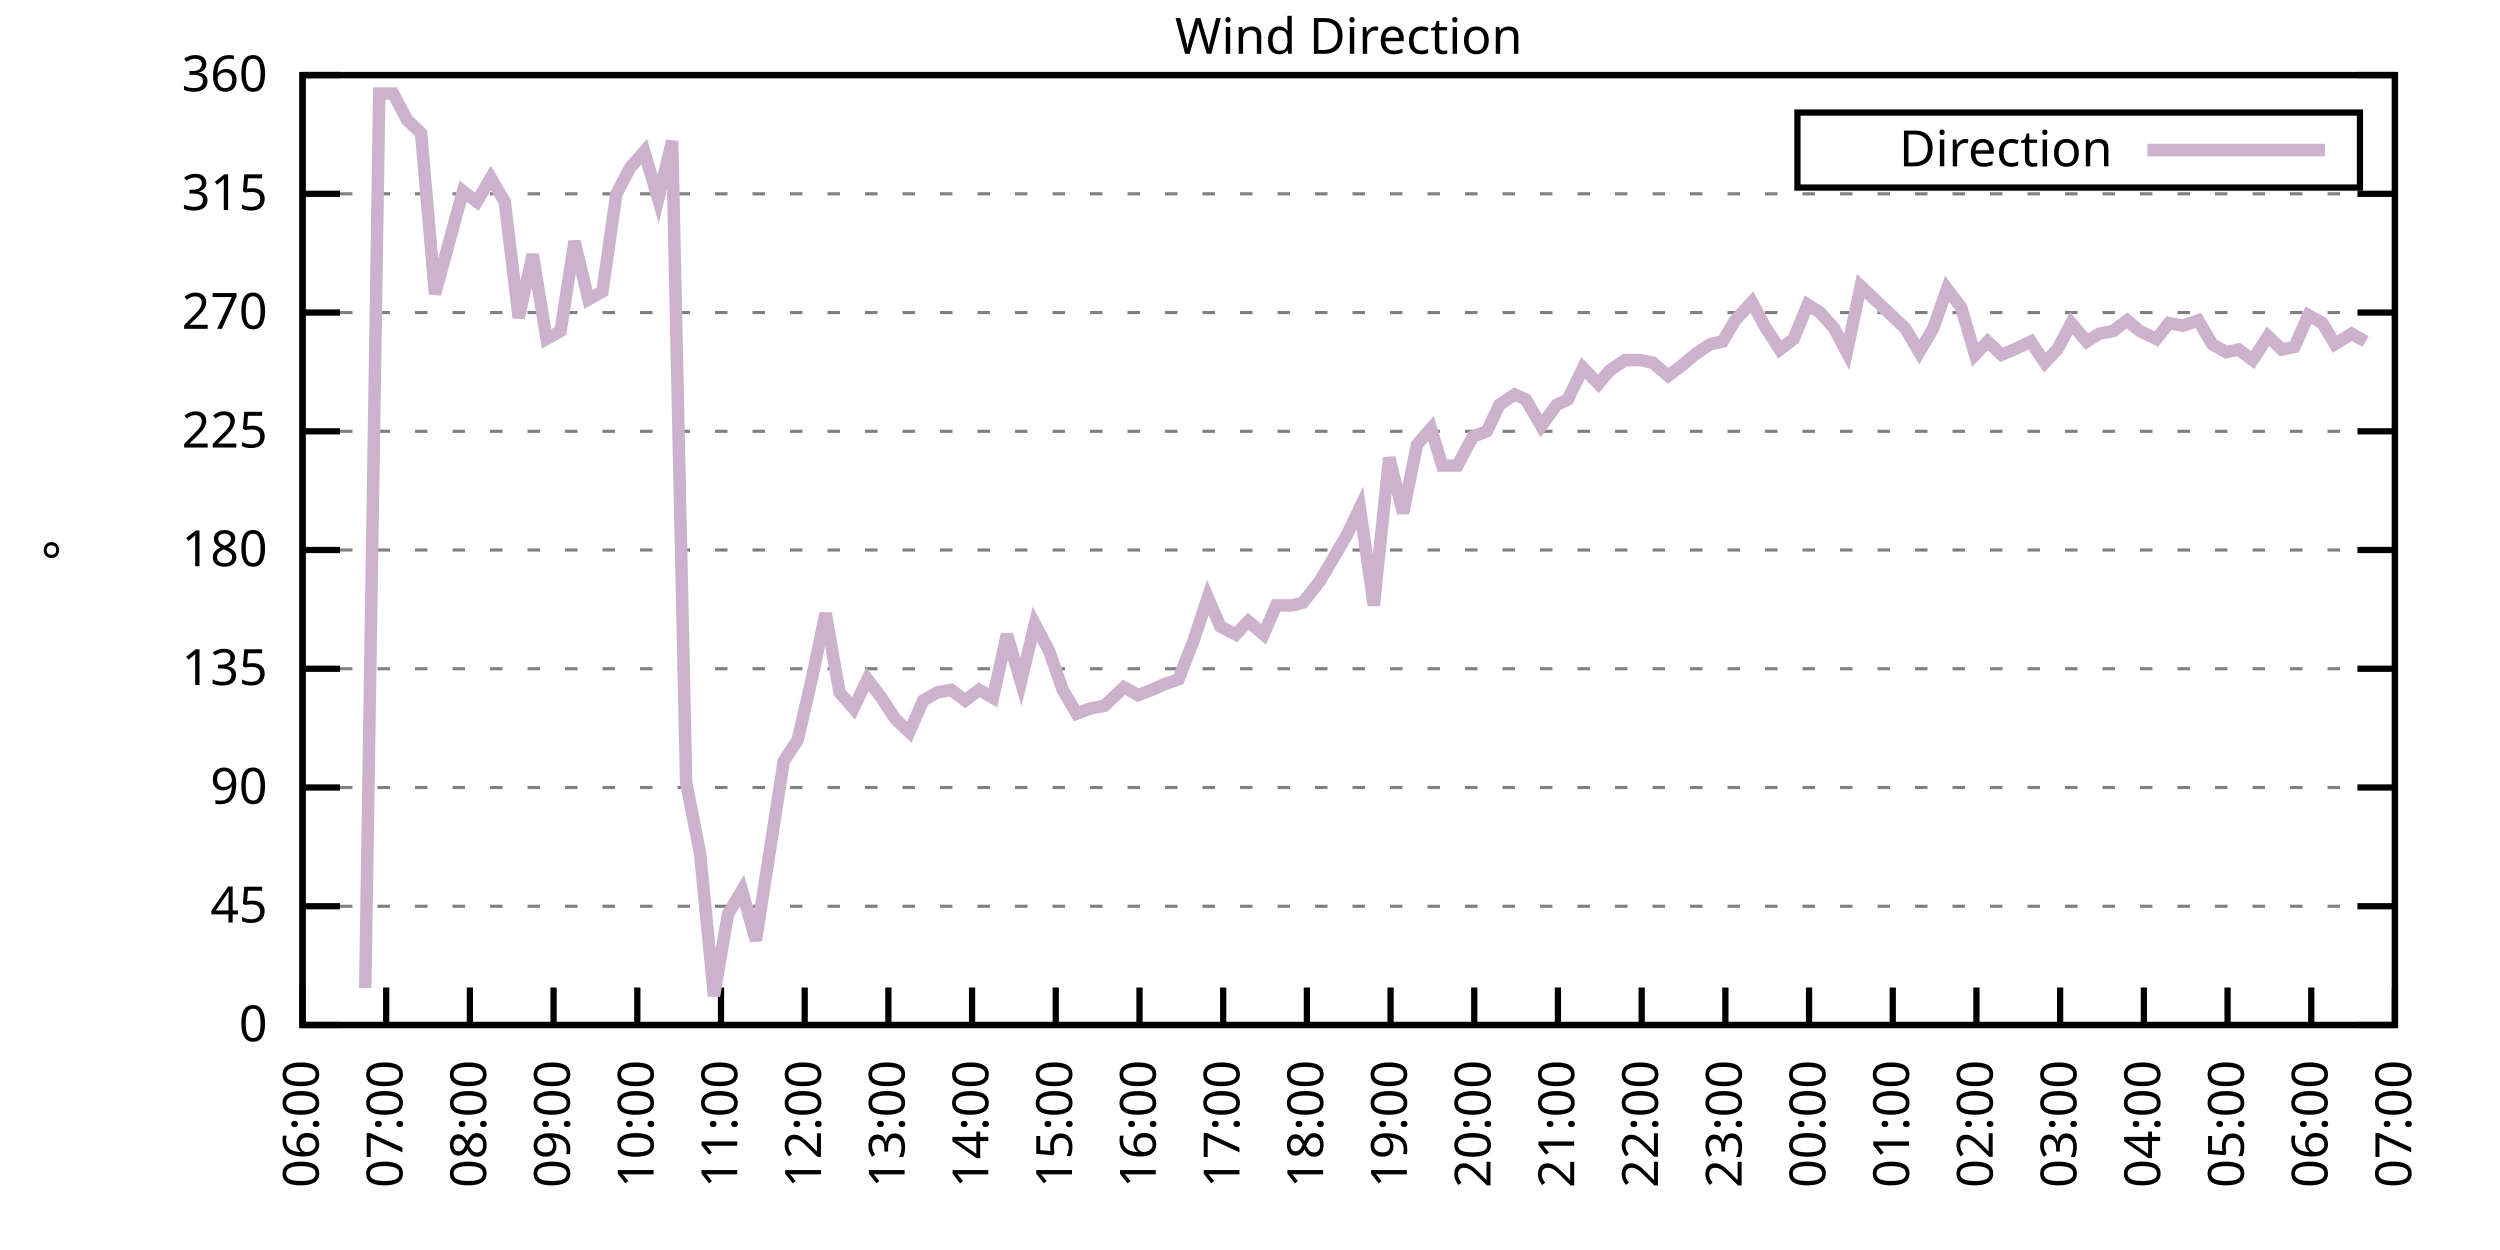
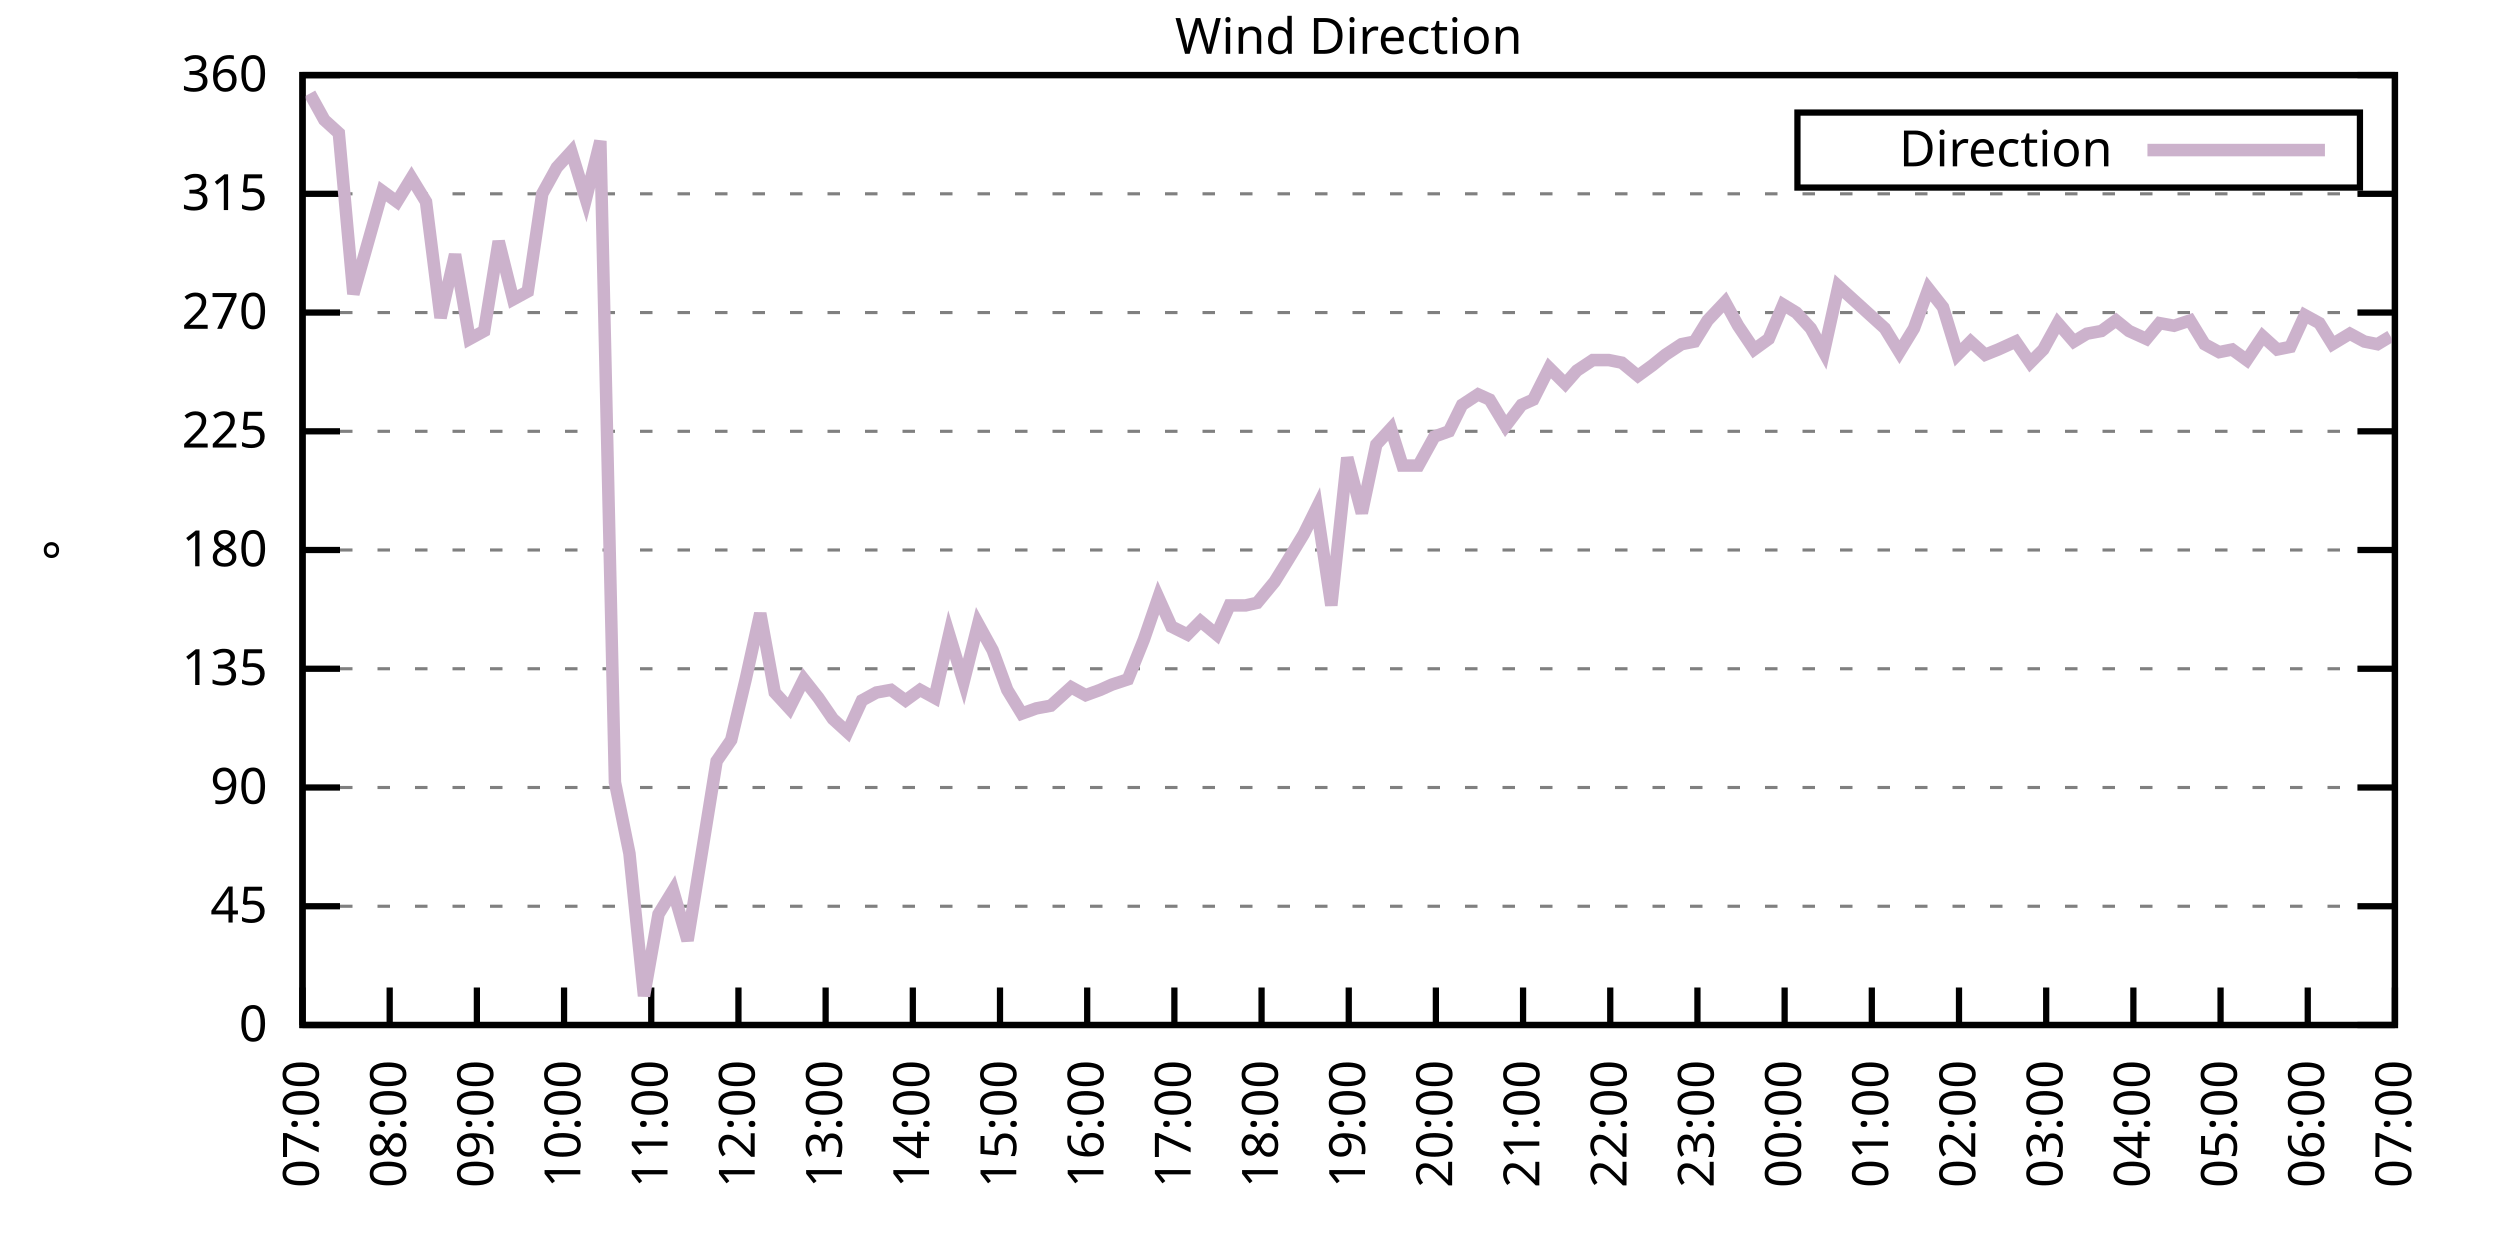
<svg xmlns="http://www.w3.org/2000/svg" xmlns:xlink="http://www.w3.org/1999/xlink" width="400" height="200" viewBox="0 0 400 200">
  <g id="gnuplot_canvas">
    <rect x="0" y="0" width="400" height="200" fill="none" />
    <defs>
      <circle id="gpDot" r="0.5" stroke-width="0.5" stroke="currentColor" />
      <path id="gpPt0" stroke-width="0.333" stroke="currentColor" d="M-1,0 h2 M0,-1 v2" />
      <path id="gpPt1" stroke-width="0.333" stroke="currentColor" d="M-1,-1 L1,1 M1,-1 L-1,1" />
      <path id="gpPt2" stroke-width="0.333" stroke="currentColor" d="M-1,0 L1,0 M0,-1 L0,1 M-1,-1 L1,1 M-1,1 L1,-1" />
      <rect id="gpPt3" stroke-width="0.333" stroke="currentColor" x="-1" y="-1" width="2" height="2" />
      <rect id="gpPt4" stroke-width="0.333" stroke="currentColor" fill="currentColor" x="-1" y="-1" width="2" height="2" />
      <circle id="gpPt5" stroke-width="0.333" stroke="currentColor" cx="0" cy="0" r="1" />
      <use xlink:href="#gpPt5" id="gpPt6" fill="currentColor" stroke="none" />
      <path id="gpPt7" stroke-width="0.333" stroke="currentColor" d="M0,-1.33 L-1.33,0.67 L1.33,0.67 z" />
      <use xlink:href="#gpPt7" id="gpPt8" fill="currentColor" stroke="none" />
      <use xlink:href="#gpPt7" id="gpPt9" stroke="currentColor" transform="rotate(180)" />
      <use xlink:href="#gpPt9" id="gpPt10" fill="currentColor" stroke="none" />
      <use xlink:href="#gpPt3" id="gpPt11" stroke="currentColor" transform="rotate(45)" />
      <use xlink:href="#gpPt11" id="gpPt12" fill="currentColor" stroke="none" />
      <path id="gpPt13" stroke-width="0.333" stroke="currentColor" d="M0,1.330 L1.265,0.411 L0.782,-1.067 L-0.782,-1.076 L-1.265,0.411 z" />
      <use xlink:href="#gpPt13" id="gpPt14" fill="currentColor" stroke="none" />
      <filter id="textbox" filterUnits="objectBoundingBox" x="0" y="0" height="1" width="1">
        <feFlood flood-color="white" flood-opacity="1" result="bgnd" />
        <feComposite in="SourceGraphic" in2="bgnd" operator="atop" />
      </filter>
      <filter id="greybox" filterUnits="objectBoundingBox" x="0" y="0" height="1" width="1">
        <feFlood flood-color="lightgrey" flood-opacity="1" result="grey" />
        <feComposite in="SourceGraphic" in2="grey" operator="atop" />
      </filter>
    </defs>
    <g fill="none" color="white" stroke="currentColor" stroke-width="1.00" stroke-linecap="butt" stroke-linejoin="miter">
</g>
    <g fill="none" color="black" stroke="currentColor" stroke-width="1.00" stroke-linecap="butt" stroke-linejoin="miter">
      <g stroke="none" shape-rendering="crispEdges">
        <polygon fill="rgb(255, 255, 255)" points="48.40,164.00 383.18,164.00 383.18,12.02 48.40,12.02 " />
      </g>
    </g>
    <g fill="none" color="black" stroke="currentColor" stroke-width="1.00" stroke-linecap="butt" stroke-linejoin="miter">
</g>
    <g fill="none" color="black" stroke="black" stroke-width="0.50" stroke-linecap="butt" stroke-linejoin="miter">
</g>
    <g fill="none" color="gray" stroke="currentColor" stroke-width="0.50" stroke-linecap="butt" stroke-linejoin="miter">
      <path stroke="gray" stroke-dasharray="2,4" class="gridline" d="M48.40,164.00 L383.19,164.00  " />
    </g>
    <g fill="none" color="gray" stroke="gray" stroke-width="1.00" stroke-linecap="butt" stroke-linejoin="miter">
</g>
    <g fill="none" color="black" stroke="currentColor" stroke-width="1.00" stroke-linecap="butt" stroke-linejoin="miter">
      <path stroke="black" d="M48.40,164.00 L54.40,164.00 M383.19,164.00 L377.19,164.00  " />
      <g transform="translate(42.80,166.60)" stroke="none" fill="black" font-family="Sans" font-size="8.00" text-anchor="end">
        <text>
          <tspan font-family="Sans"> 0</tspan>
        </text>
      </g>
    </g>
    <g fill="none" color="black" stroke="currentColor" stroke-width="1.00" stroke-linecap="butt" stroke-linejoin="miter">
</g>
    <g fill="none" color="black" stroke="black" stroke-width="0.50" stroke-linecap="butt" stroke-linejoin="miter">
</g>
    <g fill="none" color="gray" stroke="currentColor" stroke-width="0.50" stroke-linecap="butt" stroke-linejoin="miter">
      <path stroke="gray" stroke-dasharray="2,4" class="gridline" d="M48.40,145.00 L383.19,145.00  " />
    </g>
    <g fill="none" color="gray" stroke="gray" stroke-width="1.00" stroke-linecap="butt" stroke-linejoin="miter">
</g>
    <g fill="none" color="black" stroke="currentColor" stroke-width="1.00" stroke-linecap="butt" stroke-linejoin="miter">
      <path stroke="black" d="M48.40,145.00 L54.40,145.00 M383.19,145.00 L377.19,145.00  " />
      <g transform="translate(42.80,147.60)" stroke="none" fill="black" font-family="Sans" font-size="8.00" text-anchor="end">
        <text>
          <tspan font-family="Sans"> 45</tspan>
        </text>
      </g>
    </g>
    <g fill="none" color="black" stroke="currentColor" stroke-width="1.00" stroke-linecap="butt" stroke-linejoin="miter">
</g>
    <g fill="none" color="black" stroke="black" stroke-width="0.50" stroke-linecap="butt" stroke-linejoin="miter">
</g>
    <g fill="none" color="gray" stroke="currentColor" stroke-width="0.50" stroke-linecap="butt" stroke-linejoin="miter">
      <path stroke="gray" stroke-dasharray="2,4" class="gridline" d="M48.40,126.00 L383.19,126.00  " />
    </g>
    <g fill="none" color="gray" stroke="gray" stroke-width="1.00" stroke-linecap="butt" stroke-linejoin="miter">
</g>
    <g fill="none" color="black" stroke="currentColor" stroke-width="1.00" stroke-linecap="butt" stroke-linejoin="miter">
      <path stroke="black" d="M48.40,126.00 L54.40,126.00 M383.19,126.00 L377.19,126.00  " />
      <g transform="translate(42.80,128.60)" stroke="none" fill="black" font-family="Sans" font-size="8.00" text-anchor="end">
        <text>
          <tspan font-family="Sans"> 90</tspan>
        </text>
      </g>
    </g>
    <g fill="none" color="black" stroke="currentColor" stroke-width="1.00" stroke-linecap="butt" stroke-linejoin="miter">
</g>
    <g fill="none" color="black" stroke="black" stroke-width="0.50" stroke-linecap="butt" stroke-linejoin="miter">
</g>
    <g fill="none" color="gray" stroke="currentColor" stroke-width="0.50" stroke-linecap="butt" stroke-linejoin="miter">
      <path stroke="gray" stroke-dasharray="2,4" class="gridline" d="M48.40,107.00 L383.19,107.00  " />
    </g>
    <g fill="none" color="gray" stroke="gray" stroke-width="1.00" stroke-linecap="butt" stroke-linejoin="miter">
</g>
    <g fill="none" color="black" stroke="currentColor" stroke-width="1.00" stroke-linecap="butt" stroke-linejoin="miter">
      <path stroke="black" d="M48.40,107.00 L54.40,107.00 M383.19,107.00 L377.19,107.00  " />
      <g transform="translate(42.80,109.60)" stroke="none" fill="black" font-family="Sans" font-size="8.00" text-anchor="end">
        <text>
          <tspan font-family="Sans"> 135</tspan>
        </text>
      </g>
    </g>
    <g fill="none" color="black" stroke="currentColor" stroke-width="1.00" stroke-linecap="butt" stroke-linejoin="miter">
</g>
    <g fill="none" color="black" stroke="black" stroke-width="0.50" stroke-linecap="butt" stroke-linejoin="miter">
</g>
    <g fill="none" color="gray" stroke="currentColor" stroke-width="0.50" stroke-linecap="butt" stroke-linejoin="miter">
      <path stroke="gray" stroke-dasharray="2,4" class="gridline" d="M48.40,88.00 L383.19,88.00  " />
    </g>
    <g fill="none" color="gray" stroke="gray" stroke-width="1.00" stroke-linecap="butt" stroke-linejoin="miter">
</g>
    <g fill="none" color="black" stroke="currentColor" stroke-width="1.00" stroke-linecap="butt" stroke-linejoin="miter">
      <path stroke="black" d="M48.40,88.00 L54.40,88.00 M383.19,88.00 L377.19,88.00  " />
      <g transform="translate(42.80,90.60)" stroke="none" fill="black" font-family="Sans" font-size="8.00" text-anchor="end">
        <text>
          <tspan font-family="Sans"> 180</tspan>
        </text>
      </g>
    </g>
    <g fill="none" color="black" stroke="currentColor" stroke-width="1.00" stroke-linecap="butt" stroke-linejoin="miter">
</g>
    <g fill="none" color="black" stroke="black" stroke-width="0.50" stroke-linecap="butt" stroke-linejoin="miter">
</g>
    <g fill="none" color="gray" stroke="currentColor" stroke-width="0.50" stroke-linecap="butt" stroke-linejoin="miter">
      <path stroke="gray" stroke-dasharray="2,4" class="gridline" d="M48.40,69.01 L383.19,69.01  " />
    </g>
    <g fill="none" color="gray" stroke="gray" stroke-width="1.00" stroke-linecap="butt" stroke-linejoin="miter">
</g>
    <g fill="none" color="black" stroke="currentColor" stroke-width="1.00" stroke-linecap="butt" stroke-linejoin="miter">
      <path stroke="black" d="M48.40,69.01 L54.40,69.01 M383.19,69.01 L377.19,69.01  " />
      <g transform="translate(42.80,71.61)" stroke="none" fill="black" font-family="Sans" font-size="8.00" text-anchor="end">
        <text>
          <tspan font-family="Sans"> 225</tspan>
        </text>
      </g>
    </g>
    <g fill="none" color="black" stroke="currentColor" stroke-width="1.00" stroke-linecap="butt" stroke-linejoin="miter">
</g>
    <g fill="none" color="black" stroke="black" stroke-width="0.50" stroke-linecap="butt" stroke-linejoin="miter">
</g>
    <g fill="none" color="gray" stroke="currentColor" stroke-width="0.50" stroke-linecap="butt" stroke-linejoin="miter">
      <path stroke="gray" stroke-dasharray="2,4" class="gridline" d="M48.40,50.01 L383.19,50.01  " />
    </g>
    <g fill="none" color="gray" stroke="gray" stroke-width="1.00" stroke-linecap="butt" stroke-linejoin="miter">
</g>
    <g fill="none" color="black" stroke="currentColor" stroke-width="1.00" stroke-linecap="butt" stroke-linejoin="miter">
      <path stroke="black" d="M48.40,50.01 L54.40,50.01 M383.19,50.01 L377.19,50.01  " />
      <g transform="translate(42.80,52.61)" stroke="none" fill="black" font-family="Sans" font-size="8.00" text-anchor="end">
        <text>
          <tspan font-family="Sans"> 270</tspan>
        </text>
      </g>
    </g>
    <g fill="none" color="black" stroke="currentColor" stroke-width="1.00" stroke-linecap="butt" stroke-linejoin="miter">
</g>
    <g fill="none" color="black" stroke="black" stroke-width="0.50" stroke-linecap="butt" stroke-linejoin="miter">
</g>
    <g fill="none" color="gray" stroke="currentColor" stroke-width="0.50" stroke-linecap="butt" stroke-linejoin="miter">
      <path stroke="gray" stroke-dasharray="2,4" class="gridline" d="M48.40,31.01 L383.19,31.01  " />
    </g>
    <g fill="none" color="gray" stroke="gray" stroke-width="1.00" stroke-linecap="butt" stroke-linejoin="miter">
</g>
    <g fill="none" color="black" stroke="currentColor" stroke-width="1.00" stroke-linecap="butt" stroke-linejoin="miter">
      <path stroke="black" d="M48.40,31.01 L54.40,31.01 M383.19,31.01 L377.19,31.01  " />
      <g transform="translate(42.80,33.61)" stroke="none" fill="black" font-family="Sans" font-size="8.00" text-anchor="end">
        <text>
          <tspan font-family="Sans"> 315</tspan>
        </text>
      </g>
    </g>
    <g fill="none" color="black" stroke="currentColor" stroke-width="1.00" stroke-linecap="butt" stroke-linejoin="miter">
</g>
    <g fill="none" color="black" stroke="black" stroke-width="0.50" stroke-linecap="butt" stroke-linejoin="miter">
</g>
    <g fill="none" color="gray" stroke="currentColor" stroke-width="0.50" stroke-linecap="butt" stroke-linejoin="miter">
      <path stroke="gray" stroke-dasharray="2,4" class="gridline" d="M48.40,12.01 L383.19,12.01  " />
    </g>
    <g fill="none" color="gray" stroke="gray" stroke-width="1.00" stroke-linecap="butt" stroke-linejoin="miter">
</g>
    <g fill="none" color="black" stroke="currentColor" stroke-width="1.00" stroke-linecap="butt" stroke-linejoin="miter">
      <path stroke="black" d="M48.40,12.01 L54.40,12.01 M383.19,12.01 L377.19,12.01  " />
      <g transform="translate(42.80,14.61)" stroke="none" fill="black" font-family="Sans" font-size="8.00" text-anchor="end">
        <text>
          <tspan font-family="Sans"> 360</tspan>
        </text>
      </g>
    </g>
    <g fill="none" color="black" stroke="currentColor" stroke-width="1.00" stroke-linecap="butt" stroke-linejoin="miter">
      <path stroke="black" d="M48.40,164.00 L48.40,158.00  " />
      <g transform="translate(51.00,169.60) rotate(270.00)" stroke="none" fill="black" font-family="Sans" font-size="8.00" text-anchor="end">
        <text>
-           <tspan font-family="Sans">06:00</tspan>
-         </text>
-       </g>
-     </g>
-     <g fill="none" color="black" stroke="currentColor" stroke-width="1.00" stroke-linecap="butt" stroke-linejoin="miter">
-       <path stroke="black" d="M61.79,164.00 L61.79,158.00  " />
-       <g transform="translate(64.39,169.60) rotate(270.00)" stroke="none" fill="black" font-family="Sans" font-size="8.00" text-anchor="end">
-         <text>
          <tspan font-family="Sans">07:00</tspan>
        </text>
      </g>
    </g>
    <g fill="none" color="black" stroke="currentColor" stroke-width="1.00" stroke-linecap="butt" stroke-linejoin="miter">
-       <path stroke="black" d="M75.18,164.00 L75.18,158.00  " />
-       <g transform="translate(77.78,169.60) rotate(270.00)" stroke="none" fill="black" font-family="Sans" font-size="8.00" text-anchor="end">
+       <path stroke="black" d="M62.35,164.00 L62.35,158.00  " />
+       <g transform="translate(64.95,169.60) rotate(270.00)" stroke="none" fill="black" font-family="Sans" font-size="8.00" text-anchor="end">
        <text>
          <tspan font-family="Sans">08:00</tspan>
        </text>
      </g>
    </g>
    <g fill="none" color="black" stroke="currentColor" stroke-width="1.00" stroke-linecap="butt" stroke-linejoin="miter">
-       <path stroke="black" d="M88.57,164.00 L88.57,158.00  " />
-       <g transform="translate(91.17,169.60) rotate(270.00)" stroke="none" fill="black" font-family="Sans" font-size="8.00" text-anchor="end">
+       <path stroke="black" d="M76.30,164.00 L76.30,158.00  " />
+       <g transform="translate(78.90,169.60) rotate(270.00)" stroke="none" fill="black" font-family="Sans" font-size="8.00" text-anchor="end">
        <text>
          <tspan font-family="Sans">09:00</tspan>
        </text>
      </g>
    </g>
    <g fill="none" color="black" stroke="currentColor" stroke-width="1.00" stroke-linecap="butt" stroke-linejoin="miter">
-       <path stroke="black" d="M101.97,164.00 L101.97,158.00  " />
-       <g transform="translate(104.57,169.60) rotate(270.00)" stroke="none" fill="black" font-family="Sans" font-size="8.00" text-anchor="end">
+       <path stroke="black" d="M90.25,164.00 L90.25,158.00  " />
+       <g transform="translate(92.85,169.60) rotate(270.00)" stroke="none" fill="black" font-family="Sans" font-size="8.00" text-anchor="end">
        <text>
          <tspan font-family="Sans">10:00</tspan>
        </text>
      </g>
    </g>
    <g fill="none" color="black" stroke="currentColor" stroke-width="1.00" stroke-linecap="butt" stroke-linejoin="miter">
-       <path stroke="black" d="M115.36,164.00 L115.36,158.00  " />
-       <g transform="translate(117.96,169.60) rotate(270.00)" stroke="none" fill="black" font-family="Sans" font-size="8.00" text-anchor="end">
+       <path stroke="black" d="M104.20,164.00 L104.20,158.00  " />
+       <g transform="translate(106.80,169.60) rotate(270.00)" stroke="none" fill="black" font-family="Sans" font-size="8.00" text-anchor="end">
        <text>
          <tspan font-family="Sans">11:00</tspan>
        </text>
      </g>
    </g>
    <g fill="none" color="black" stroke="currentColor" stroke-width="1.00" stroke-linecap="butt" stroke-linejoin="miter">
-       <path stroke="black" d="M128.75,164.00 L128.75,158.00  " />
-       <g transform="translate(131.35,169.60) rotate(270.00)" stroke="none" fill="black" font-family="Sans" font-size="8.00" text-anchor="end">
+       <path stroke="black" d="M118.15,164.00 L118.15,158.00  " />
+       <g transform="translate(120.75,169.60) rotate(270.00)" stroke="none" fill="black" font-family="Sans" font-size="8.00" text-anchor="end">
        <text>
          <tspan font-family="Sans">12:00</tspan>
        </text>
      </g>
    </g>
    <g fill="none" color="black" stroke="currentColor" stroke-width="1.00" stroke-linecap="butt" stroke-linejoin="miter">
-       <path stroke="black" d="M142.14,164.00 L142.14,158.00  " />
-       <g transform="translate(144.74,169.60) rotate(270.00)" stroke="none" fill="black" font-family="Sans" font-size="8.00" text-anchor="end">
+       <path stroke="black" d="M132.10,164.00 L132.10,158.00  " />
+       <g transform="translate(134.70,169.60) rotate(270.00)" stroke="none" fill="black" font-family="Sans" font-size="8.00" text-anchor="end">
        <text>
          <tspan font-family="Sans">13:00</tspan>
        </text>
      </g>
    </g>
    <g fill="none" color="black" stroke="currentColor" stroke-width="1.00" stroke-linecap="butt" stroke-linejoin="miter">
-       <path stroke="black" d="M155.53,164.00 L155.53,158.00  " />
-       <g transform="translate(158.13,169.60) rotate(270.00)" stroke="none" fill="black" font-family="Sans" font-size="8.00" text-anchor="end">
+       <path stroke="black" d="M146.05,164.00 L146.05,158.00  " />
+       <g transform="translate(148.65,169.60) rotate(270.00)" stroke="none" fill="black" font-family="Sans" font-size="8.00" text-anchor="end">
        <text>
          <tspan font-family="Sans">14:00</tspan>
        </text>
      </g>
    </g>
    <g fill="none" color="black" stroke="currentColor" stroke-width="1.00" stroke-linecap="butt" stroke-linejoin="miter">
-       <path stroke="black" d="M168.92,164.00 L168.92,158.00  " />
-       <g transform="translate(171.52,169.60) rotate(270.00)" stroke="none" fill="black" font-family="Sans" font-size="8.00" text-anchor="end">
+       <path stroke="black" d="M160.00,164.00 L160.00,158.00  " />
+       <g transform="translate(162.60,169.60) rotate(270.00)" stroke="none" fill="black" font-family="Sans" font-size="8.00" text-anchor="end">
        <text>
          <tspan font-family="Sans">15:00</tspan>
        </text>
      </g>
    </g>
    <g fill="none" color="black" stroke="currentColor" stroke-width="1.00" stroke-linecap="butt" stroke-linejoin="miter">
-       <path stroke="black" d="M182.32,164.00 L182.32,158.00  " />
-       <g transform="translate(184.92,169.60) rotate(270.00)" stroke="none" fill="black" font-family="Sans" font-size="8.00" text-anchor="end">
+       <path stroke="black" d="M173.95,164.00 L173.95,158.00  " />
+       <g transform="translate(176.55,169.60) rotate(270.00)" stroke="none" fill="black" font-family="Sans" font-size="8.00" text-anchor="end">
        <text>
          <tspan font-family="Sans">16:00</tspan>
        </text>
      </g>
    </g>
    <g fill="none" color="black" stroke="currentColor" stroke-width="1.00" stroke-linecap="butt" stroke-linejoin="miter">
-       <path stroke="black" d="M195.71,164.00 L195.71,158.00  " />
-       <g transform="translate(198.31,169.60) rotate(270.00)" stroke="none" fill="black" font-family="Sans" font-size="8.00" text-anchor="end">
+       <path stroke="black" d="M187.90,164.00 L187.90,158.00  " />
+       <g transform="translate(190.50,169.60) rotate(270.00)" stroke="none" fill="black" font-family="Sans" font-size="8.00" text-anchor="end">
        <text>
          <tspan font-family="Sans">17:00</tspan>
        </text>
      </g>
    </g>
    <g fill="none" color="black" stroke="currentColor" stroke-width="1.00" stroke-linecap="butt" stroke-linejoin="miter">
-       <path stroke="black" d="M209.10,164.00 L209.10,158.00  " />
-       <g transform="translate(211.70,169.60) rotate(270.00)" stroke="none" fill="black" font-family="Sans" font-size="8.00" text-anchor="end">
+       <path stroke="black" d="M201.85,164.00 L201.85,158.00  " />
+       <g transform="translate(204.45,169.60) rotate(270.00)" stroke="none" fill="black" font-family="Sans" font-size="8.00" text-anchor="end">
        <text>
          <tspan font-family="Sans">18:00</tspan>
        </text>
      </g>
    </g>
    <g fill="none" color="black" stroke="currentColor" stroke-width="1.00" stroke-linecap="butt" stroke-linejoin="miter">
-       <path stroke="black" d="M222.49,164.00 L222.49,158.00  " />
-       <g transform="translate(225.09,169.60) rotate(270.00)" stroke="none" fill="black" font-family="Sans" font-size="8.00" text-anchor="end">
+       <path stroke="black" d="M215.80,164.00 L215.80,158.00  " />
+       <g transform="translate(218.40,169.60) rotate(270.00)" stroke="none" fill="black" font-family="Sans" font-size="8.00" text-anchor="end">
        <text>
          <tspan font-family="Sans">19:00</tspan>
        </text>
      </g>
    </g>
    <g fill="none" color="black" stroke="currentColor" stroke-width="1.00" stroke-linecap="butt" stroke-linejoin="miter">
-       <path stroke="black" d="M235.88,164.00 L235.88,158.00  " />
-       <g transform="translate(238.48,169.60) rotate(270.00)" stroke="none" fill="black" font-family="Sans" font-size="8.00" text-anchor="end">
+       <path stroke="black" d="M229.74,164.00 L229.74,158.00  " />
+       <g transform="translate(232.34,169.60) rotate(270.00)" stroke="none" fill="black" font-family="Sans" font-size="8.00" text-anchor="end">
        <text>
          <tspan font-family="Sans">20:00</tspan>
        </text>
      </g>
    </g>
    <g fill="none" color="black" stroke="currentColor" stroke-width="1.00" stroke-linecap="butt" stroke-linejoin="miter">
-       <path stroke="black" d="M249.27,164.00 L249.27,158.00  " />
-       <g transform="translate(251.87,169.60) rotate(270.00)" stroke="none" fill="black" font-family="Sans" font-size="8.00" text-anchor="end">
+       <path stroke="black" d="M243.69,164.00 L243.69,158.00  " />
+       <g transform="translate(246.29,169.60) rotate(270.00)" stroke="none" fill="black" font-family="Sans" font-size="8.00" text-anchor="end">
        <text>
          <tspan font-family="Sans">21:00</tspan>
        </text>
      </g>
    </g>
    <g fill="none" color="black" stroke="currentColor" stroke-width="1.00" stroke-linecap="butt" stroke-linejoin="miter">
-       <path stroke="black" d="M262.67,164.00 L262.67,158.00  " />
-       <g transform="translate(265.27,169.60) rotate(270.00)" stroke="none" fill="black" font-family="Sans" font-size="8.00" text-anchor="end">
+       <path stroke="black" d="M257.64,164.00 L257.64,158.00  " />
+       <g transform="translate(260.24,169.60) rotate(270.00)" stroke="none" fill="black" font-family="Sans" font-size="8.00" text-anchor="end">
        <text>
          <tspan font-family="Sans">22:00</tspan>
        </text>
      </g>
    </g>
    <g fill="none" color="black" stroke="currentColor" stroke-width="1.00" stroke-linecap="butt" stroke-linejoin="miter">
-       <path stroke="black" d="M276.06,164.00 L276.06,158.00  " />
-       <g transform="translate(278.66,169.60) rotate(270.00)" stroke="none" fill="black" font-family="Sans" font-size="8.00" text-anchor="end">
+       <path stroke="black" d="M271.59,164.00 L271.59,158.00  " />
+       <g transform="translate(274.19,169.60) rotate(270.00)" stroke="none" fill="black" font-family="Sans" font-size="8.00" text-anchor="end">
        <text>
          <tspan font-family="Sans">23:00</tspan>
        </text>
      </g>
    </g>
    <g fill="none" color="black" stroke="currentColor" stroke-width="1.00" stroke-linecap="butt" stroke-linejoin="miter">
-       <path stroke="black" d="M289.45,164.00 L289.45,158.00  " />
-       <g transform="translate(292.05,169.60) rotate(270.00)" stroke="none" fill="black" font-family="Sans" font-size="8.00" text-anchor="end">
+       <path stroke="black" d="M285.54,164.00 L285.54,158.00  " />
+       <g transform="translate(288.14,169.60) rotate(270.00)" stroke="none" fill="black" font-family="Sans" font-size="8.00" text-anchor="end">
        <text>
          <tspan font-family="Sans">00:00</tspan>
        </text>
      </g>
    </g>
    <g fill="none" color="black" stroke="currentColor" stroke-width="1.00" stroke-linecap="butt" stroke-linejoin="miter">
-       <path stroke="black" d="M302.84,164.00 L302.84,158.00  " />
-       <g transform="translate(305.44,169.60) rotate(270.00)" stroke="none" fill="black" font-family="Sans" font-size="8.00" text-anchor="end">
+       <path stroke="black" d="M299.49,164.00 L299.49,158.00  " />
+       <g transform="translate(302.09,169.60) rotate(270.00)" stroke="none" fill="black" font-family="Sans" font-size="8.00" text-anchor="end">
        <text>
          <tspan font-family="Sans">01:00</tspan>
        </text>
      </g>
    </g>
    <g fill="none" color="black" stroke="currentColor" stroke-width="1.00" stroke-linecap="butt" stroke-linejoin="miter">
-       <path stroke="black" d="M316.23,164.00 L316.23,158.00  " />
-       <g transform="translate(318.83,169.60) rotate(270.00)" stroke="none" fill="black" font-family="Sans" font-size="8.00" text-anchor="end">
+       <path stroke="black" d="M313.44,164.00 L313.44,158.00  " />
+       <g transform="translate(316.04,169.60) rotate(270.00)" stroke="none" fill="black" font-family="Sans" font-size="8.00" text-anchor="end">
        <text>
          <tspan font-family="Sans">02:00</tspan>
        </text>
      </g>
    </g>
    <g fill="none" color="black" stroke="currentColor" stroke-width="1.00" stroke-linecap="butt" stroke-linejoin="miter">
-       <path stroke="black" d="M329.62,164.00 L329.62,158.00  " />
-       <g transform="translate(332.22,169.60) rotate(270.00)" stroke="none" fill="black" font-family="Sans" font-size="8.00" text-anchor="end">
+       <path stroke="black" d="M327.39,164.00 L327.39,158.00  " />
+       <g transform="translate(329.99,169.60) rotate(270.00)" stroke="none" fill="black" font-family="Sans" font-size="8.00" text-anchor="end">
        <text>
          <tspan font-family="Sans">03:00</tspan>
        </text>
      </g>
    </g>
    <g fill="none" color="black" stroke="currentColor" stroke-width="1.00" stroke-linecap="butt" stroke-linejoin="miter">
-       <path stroke="black" d="M343.02,164.00 L343.02,158.00  " />
-       <g transform="translate(345.62,169.60) rotate(270.00)" stroke="none" fill="black" font-family="Sans" font-size="8.00" text-anchor="end">
+       <path stroke="black" d="M341.34,164.00 L341.34,158.00  " />
+       <g transform="translate(343.94,169.60) rotate(270.00)" stroke="none" fill="black" font-family="Sans" font-size="8.00" text-anchor="end">
        <text>
          <tspan font-family="Sans">04:00</tspan>
        </text>
      </g>
    </g>
    <g fill="none" color="black" stroke="currentColor" stroke-width="1.00" stroke-linecap="butt" stroke-linejoin="miter">
-       <path stroke="black" d="M356.41,164.00 L356.41,158.00  " />
-       <g transform="translate(359.01,169.60) rotate(270.00)" stroke="none" fill="black" font-family="Sans" font-size="8.00" text-anchor="end">
+       <path stroke="black" d="M355.29,164.00 L355.29,158.00  " />
+       <g transform="translate(357.89,169.60) rotate(270.00)" stroke="none" fill="black" font-family="Sans" font-size="8.00" text-anchor="end">
        <text>
          <tspan font-family="Sans">05:00</tspan>
        </text>
      </g>
    </g>
    <g fill="none" color="black" stroke="currentColor" stroke-width="1.00" stroke-linecap="butt" stroke-linejoin="miter">
-       <path stroke="black" d="M369.80,164.00 L369.80,158.00  " />
-       <g transform="translate(372.40,169.60) rotate(270.00)" stroke="none" fill="black" font-family="Sans" font-size="8.00" text-anchor="end">
+       <path stroke="black" d="M369.24,164.00 L369.24,158.00  " />
+       <g transform="translate(371.84,169.60) rotate(270.00)" stroke="none" fill="black" font-family="Sans" font-size="8.00" text-anchor="end">
        <text>
          <tspan font-family="Sans">06:00</tspan>
        </text>
      </g>
    </g>
    <g fill="none" color="black" stroke="currentColor" stroke-width="1.00" stroke-linecap="butt" stroke-linejoin="miter">
      <path stroke="black" d="M383.19,164.00 L383.19,158.00  " />
      <g transform="translate(385.79,169.60) rotate(270.00)" stroke="none" fill="black" font-family="Sans" font-size="8.00" text-anchor="end">
        <text>
          <tspan font-family="Sans">07:00</tspan>
        </text>
      </g>
    </g>
    <g fill="none" color="black" stroke="currentColor" stroke-width="1.00" stroke-linecap="butt" stroke-linejoin="miter">
</g>
    <g fill="none" color="black" stroke="currentColor" stroke-width="1.00" stroke-linecap="butt" stroke-linejoin="miter">
      <path stroke="black" d="M48.40,12.01 L48.40,164.00 L383.19,164.00 L383.19,12.01 L48.40,12.01 Z  " />
    </g>
    <g fill="none" color="black" stroke="currentColor" stroke-width="1.00" stroke-linecap="butt" stroke-linejoin="miter">
</g>
    <g fill="none" color="black" stroke="currentColor" stroke-width="1.00" stroke-linecap="butt" stroke-linejoin="miter">
      <path stroke="black" d="M287.59,30.01 L287.59,18.01 L377.59,18.01 L377.59,30.01 L287.59,30.01 Z  " />
    </g>
    <g id="Wind_direction_plot_1">
      <g fill="none" color="white" stroke="black" stroke-width="2.00" stroke-linecap="butt" stroke-linejoin="miter">
</g>
      <g fill="none" color="black" stroke="currentColor" stroke-width="2.00" stroke-linecap="butt" stroke-linejoin="miter">
        <g transform="translate(337.99,26.61)" stroke="none" fill="black" font-family="Sans" font-size="8.00" text-anchor="end">
          <text>
            <tspan font-family="Sans">Direction</tspan>
          </text>
        </g>
      </g>
      <g fill="none" color="black" stroke="currentColor" stroke-width="2.00" stroke-linecap="butt" stroke-linejoin="miter">
-         <path stroke="rgb(204, 178, 204)" d="M343.59,24.01 L371.99,24.01 M58.44,158.09 L60.68,14.97 L62.91,14.97 L65.14,19.19 L67.37,21.30 L69.60,47.05   L74.07,30.59 L76.30,32.28 L78.53,28.48 L80.76,32.28 L82.99,50.85 L85.23,40.72 L87.46,54.23 L89.69,52.96   L91.92,38.61 L94.15,47.90 L96.39,46.63 L98.62,31.01 L100.85,26.79 L103.08,24.25 L105.31,31.85 L107.55,22.56   L109.78,125.16 L112.01,136.56 L114.24,159.36 L116.47,146.27 L118.71,142.47 L120.94,150.49 L123.17,136.14 L125.40,121.78   L127.63,118.40 L129.87,108.69 L132.10,98.14 L134.33,110.80 L136.56,113.34 L138.79,108.69 L141.03,111.65 L143.26,115.03   L145.49,117.14 L147.72,112.07 L149.95,110.80 L152.18,110.38 L154.42,112.07 L156.65,110.38 L158.88,111.65 L161.11,101.52   L163.34,109.11 L165.58,99.83 L167.81,104.05 L170.04,110.38 L172.27,114.18 L174.50,113.34 L176.74,112.91 L177.18,112.49   L179.86,109.96 L182.09,111.23 L184.32,110.38 L186.11,109.54 L188.57,108.69 L191.02,102.36 L193.25,95.60 L195.26,100.25   L197.72,101.52 L199.73,99.40 L202.18,101.52 L204.19,96.87 L206.64,96.87 L208.43,96.45 L211.11,93.07 L213.12,89.69   L215.57,85.47 L217.58,81.25 L219.81,96.87 L222.27,73.23 L224.50,82.09 L226.73,71.12 L228.96,68.58 L230.75,74.49   L233.20,74.49 L235.66,69.85 L237.89,69.01 L239.90,64.78 L242.36,63.10 L244.14,63.94 L246.60,68.16 L249.05,64.78   L250.84,63.94 L253.29,58.87 L255.75,61.41 L257.53,59.30 L259.99,57.61 L262.44,57.61 L264.45,58.03 L266.91,60.14   L269.14,58.45 L271.15,56.76 L273.60,55.07 L275.61,54.65 L277.62,51.27 L280.30,48.32 L282.31,52.12 L284.76,55.92   L286.99,54.23 L289.23,48.74 L291.23,50.01 L293.47,52.54 L295.48,56.34 L297.71,45.79 L299.94,47.90 L304.85,52.54   L307.08,56.34 L309.31,52.54 L311.54,46.21 L313.78,49.16 L316.01,56.76 L318.02,54.65 L320.25,56.76 L322.26,55.92   L324.94,54.65 L327.17,58.03 L329.18,55.92 L331.41,51.70 L333.86,54.65 L335.87,53.39 L338.10,52.96 L340.34,51.27   L342.35,52.96 L345.02,54.23 L347.03,51.70 L349.26,52.12 L351.72,51.27 L353.95,55.07 L356.18,56.34 L358.19,55.92   L360.42,57.61 L362.88,53.81 L365.11,55.92 L367.12,55.50 L369.35,50.43 L371.58,51.70 L373.59,55.07 L376.27,53.39   L378.50,54.65  " />
+         <path stroke="rgb(204, 178, 204)" d="M343.59,24.01 L371.99,24.01 M49.56,14.97 L51.89,19.19 L54.21,21.30 L56.54,47.05 L61.19,30.59 L63.51,32.28   L65.84,28.48 L68.16,32.28 L70.49,50.85 L72.81,40.72 L75.14,54.23 L77.46,52.96 L79.79,38.61 L82.11,47.90   L84.44,46.63 L86.76,31.01 L89.09,26.79 L91.41,24.25 L93.74,31.85 L96.06,22.56 L98.39,125.16 L100.71,136.56   L103.04,159.36 L105.36,146.27 L107.69,142.47 L110.01,150.49 L112.34,136.14 L114.66,121.78 L116.99,118.40 L119.31,108.69   L121.64,98.14 L123.96,110.80 L126.29,113.34 L128.61,108.69 L130.94,111.65 L133.26,115.03 L135.58,117.14 L137.91,112.07   L140.23,110.80 L142.56,110.38 L144.88,112.07 L147.21,110.38 L149.53,111.65 L151.86,101.52 L154.18,109.11 L156.51,99.83   L158.83,104.05 L161.16,110.38 L163.48,114.18 L165.81,113.34 L168.13,112.91 L168.60,112.49 L171.39,109.96 L173.71,111.23   L176.04,110.38 L177.90,109.54 L180.46,108.69 L183.01,102.36 L185.34,95.60 L187.43,100.25 L189.99,101.52 L192.08,99.40   L194.64,101.52 L196.73,96.87 L199.29,96.87 L201.15,96.45 L203.94,93.07 L206.03,89.69 L208.59,85.47 L210.68,81.25   L213.01,96.87 L215.56,73.23 L217.89,82.09 L220.21,71.12 L222.54,68.58 L224.40,74.49 L226.95,74.49 L229.51,69.85   L231.84,69.01 L233.93,64.78 L236.49,63.10 L238.35,63.94 L240.90,68.16 L243.46,64.78 L245.32,63.94 L247.88,58.87   L250.44,61.41 L252.30,59.30 L254.85,57.61 L257.41,57.61 L259.50,58.03 L262.06,60.14 L264.39,58.45 L266.48,56.76   L269.04,55.07 L271.13,54.65 L273.22,51.27 L276.01,48.32 L278.10,52.12 L280.66,55.92 L282.99,54.23 L285.31,48.74   L287.40,50.01 L289.73,52.54 L291.82,56.34 L294.15,45.79 L296.47,47.90 L301.58,52.54 L303.91,56.34 L306.23,52.54   L308.56,46.21 L310.88,49.16 L313.21,56.76 L315.30,54.65 L317.63,56.76 L319.72,55.92 L322.51,54.65 L324.83,58.03   L326.93,55.92 L329.25,51.70 L331.81,54.65 L333.90,53.39 L336.23,52.96 L338.55,51.27 L340.64,52.96 L343.43,54.23   L345.53,51.70 L347.85,52.12 L350.41,51.27 L352.73,55.07 L355.06,56.34 L357.15,55.92 L359.48,57.61 L362.03,53.81   L364.36,55.92 L366.45,55.50 L368.78,50.43 L371.10,51.70 L373.19,55.07 L375.98,53.39 L378.31,54.65 L380.40,55.07   L382.49,53.81  " />
      </g>
    </g>
    <g fill="none" color="black" stroke="currentColor" stroke-width="2.00" stroke-linecap="butt" stroke-linejoin="miter">
</g>
    <g fill="none" color="black" stroke="black" stroke-width="1.00" stroke-linecap="butt" stroke-linejoin="miter">
</g>
    <g fill="none" color="black" stroke="currentColor" stroke-width="1.00" stroke-linecap="butt" stroke-linejoin="miter">
      <path stroke="black" d="M48.40,12.01 L48.40,164.00 L383.19,164.00 L383.19,12.01 L48.40,12.01 Z  " />
      <g transform="translate(12.80,88.01) rotate(270.00)" stroke="none" fill="black" font-family="Sans" font-size="8.00" text-anchor="middle">
        <text>
          <tspan font-family="Sans">°</tspan>
        </text>
      </g>
    </g>
    <g fill="none" color="black" stroke="currentColor" stroke-width="1.00" stroke-linecap="butt" stroke-linejoin="miter">
</g>
    <g fill="none" color="black" stroke="currentColor" stroke-width="1.00" stroke-linecap="butt" stroke-linejoin="miter">
      <g transform="translate(215.79,8.61)" stroke="none" fill="black" font-family="Sans" font-size="8.00" text-anchor="middle">
        <text>
          <tspan font-family="Sans">Wind Direction</tspan>
        </text>
      </g>
    </g>
    <g fill="none" color="black" stroke="currentColor" stroke-width="1.00" stroke-linecap="butt" stroke-linejoin="miter">
</g>
  </g>
</svg>
